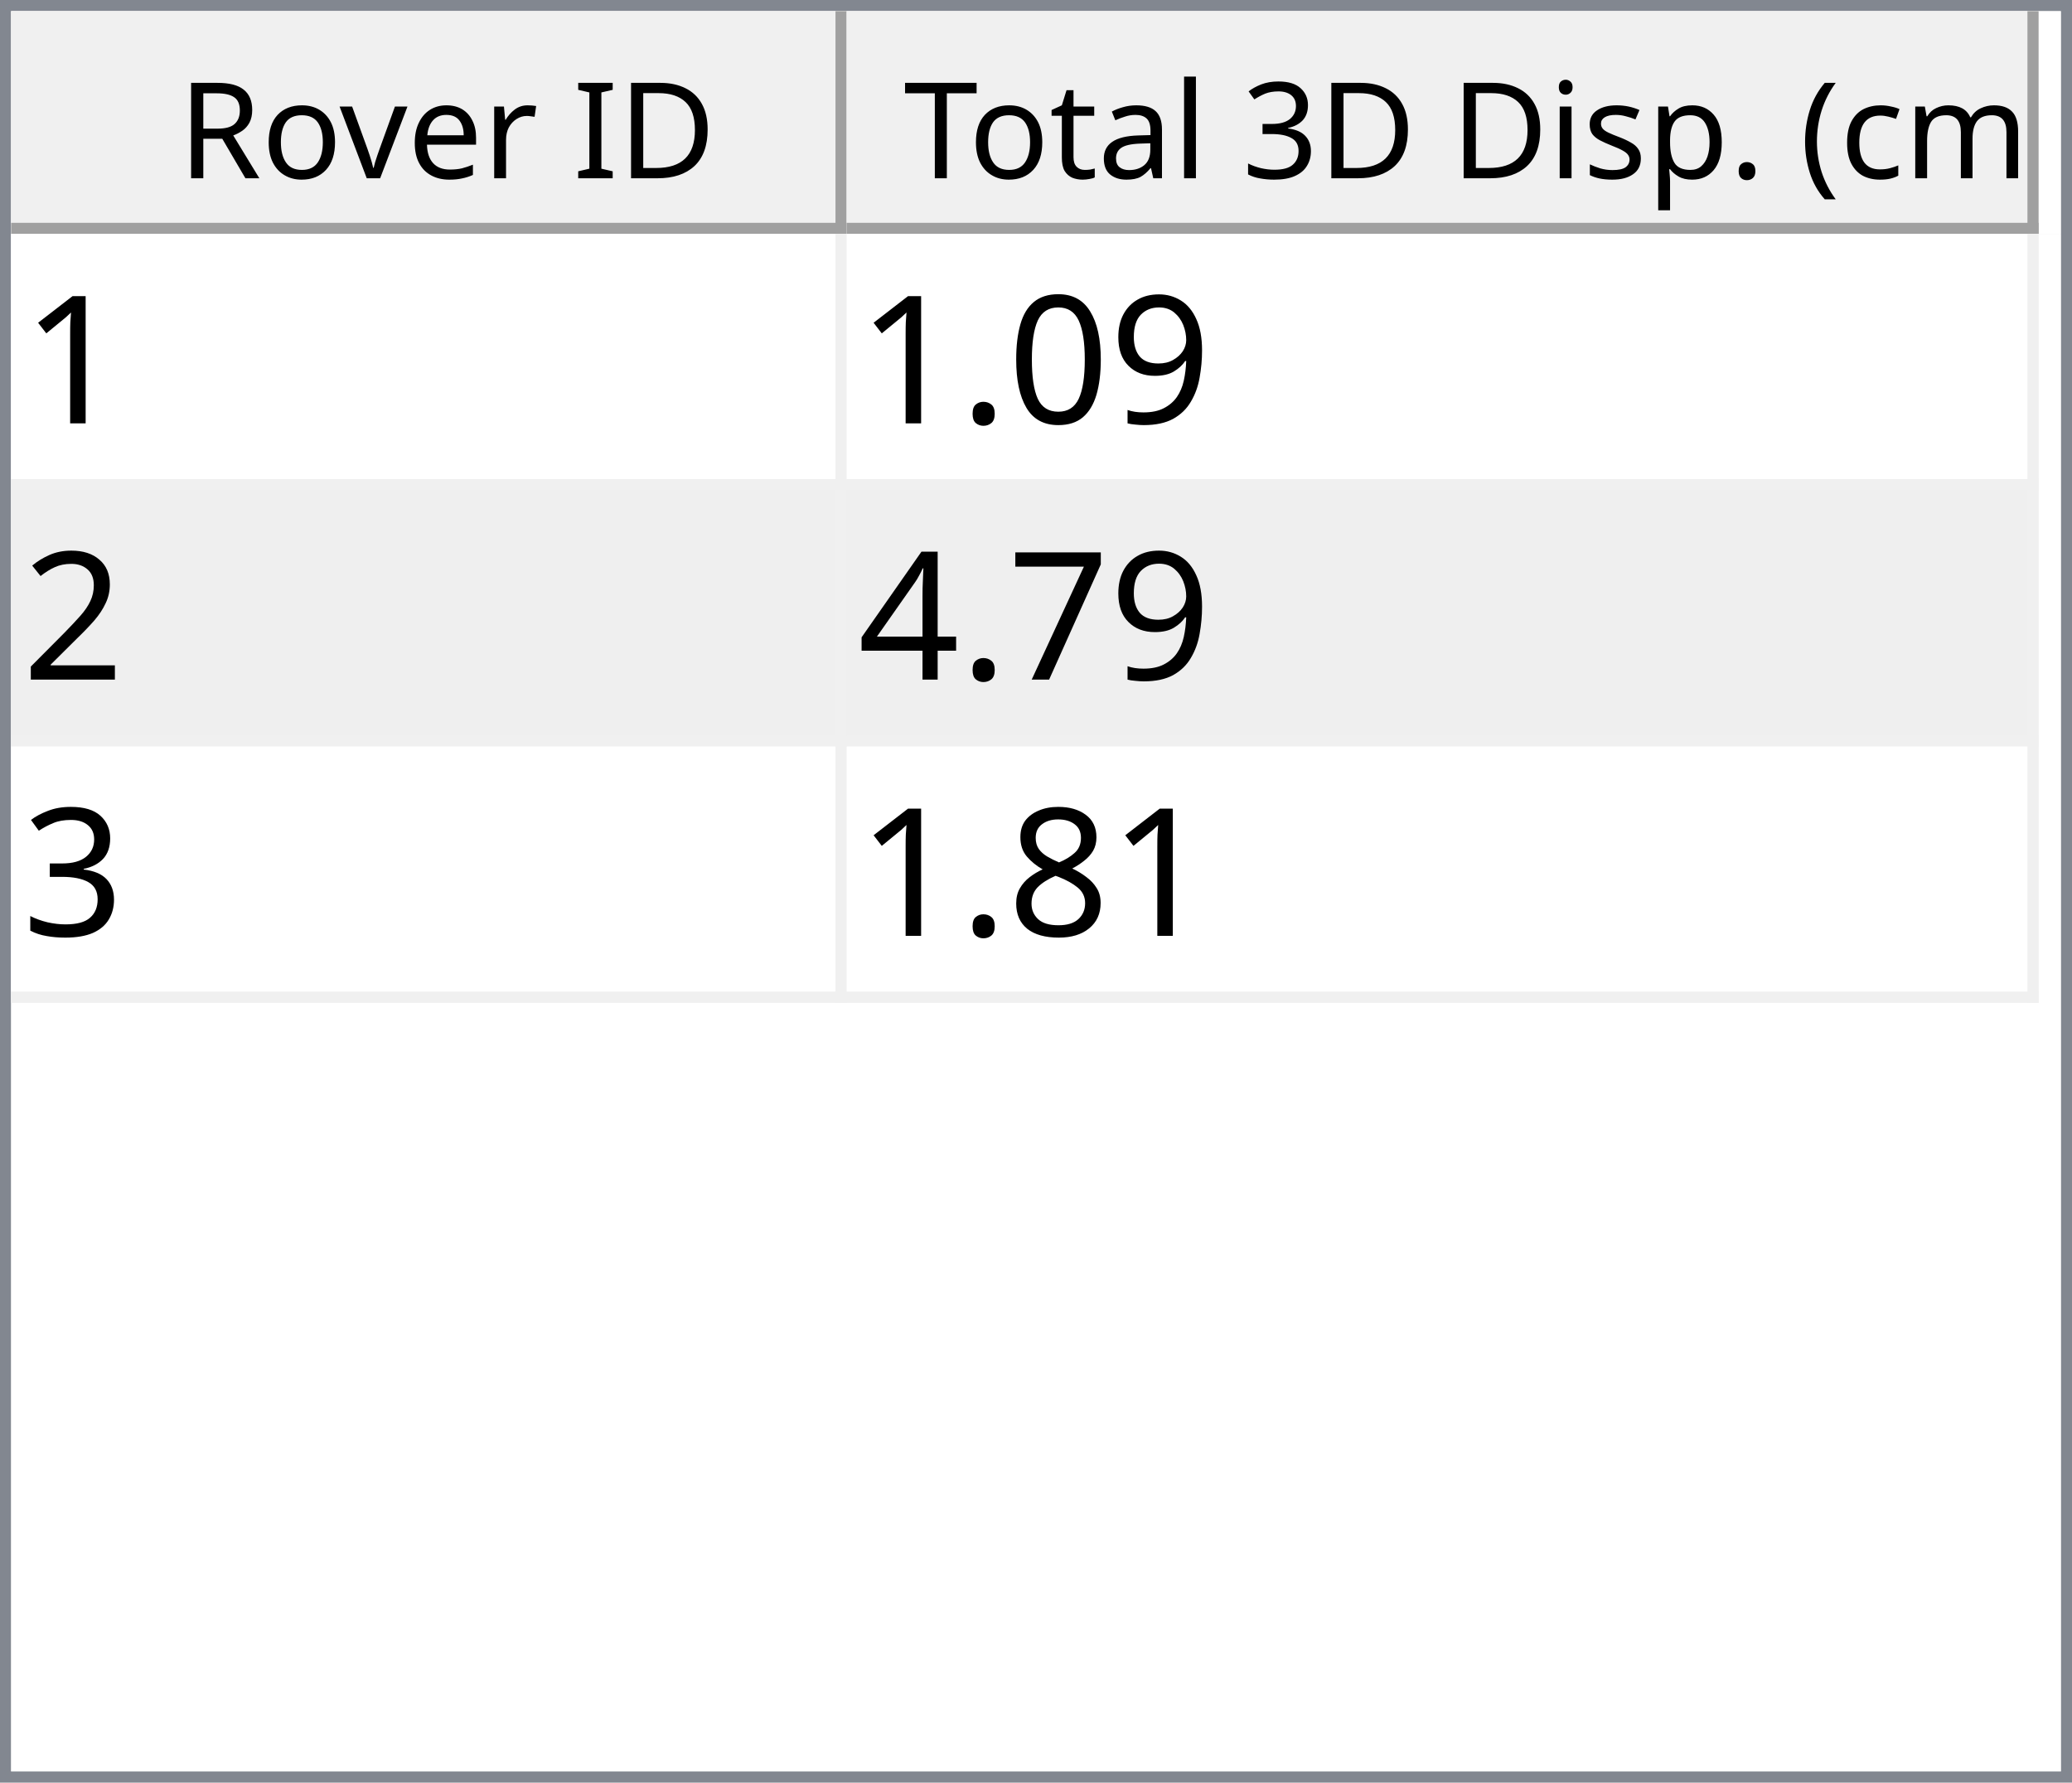
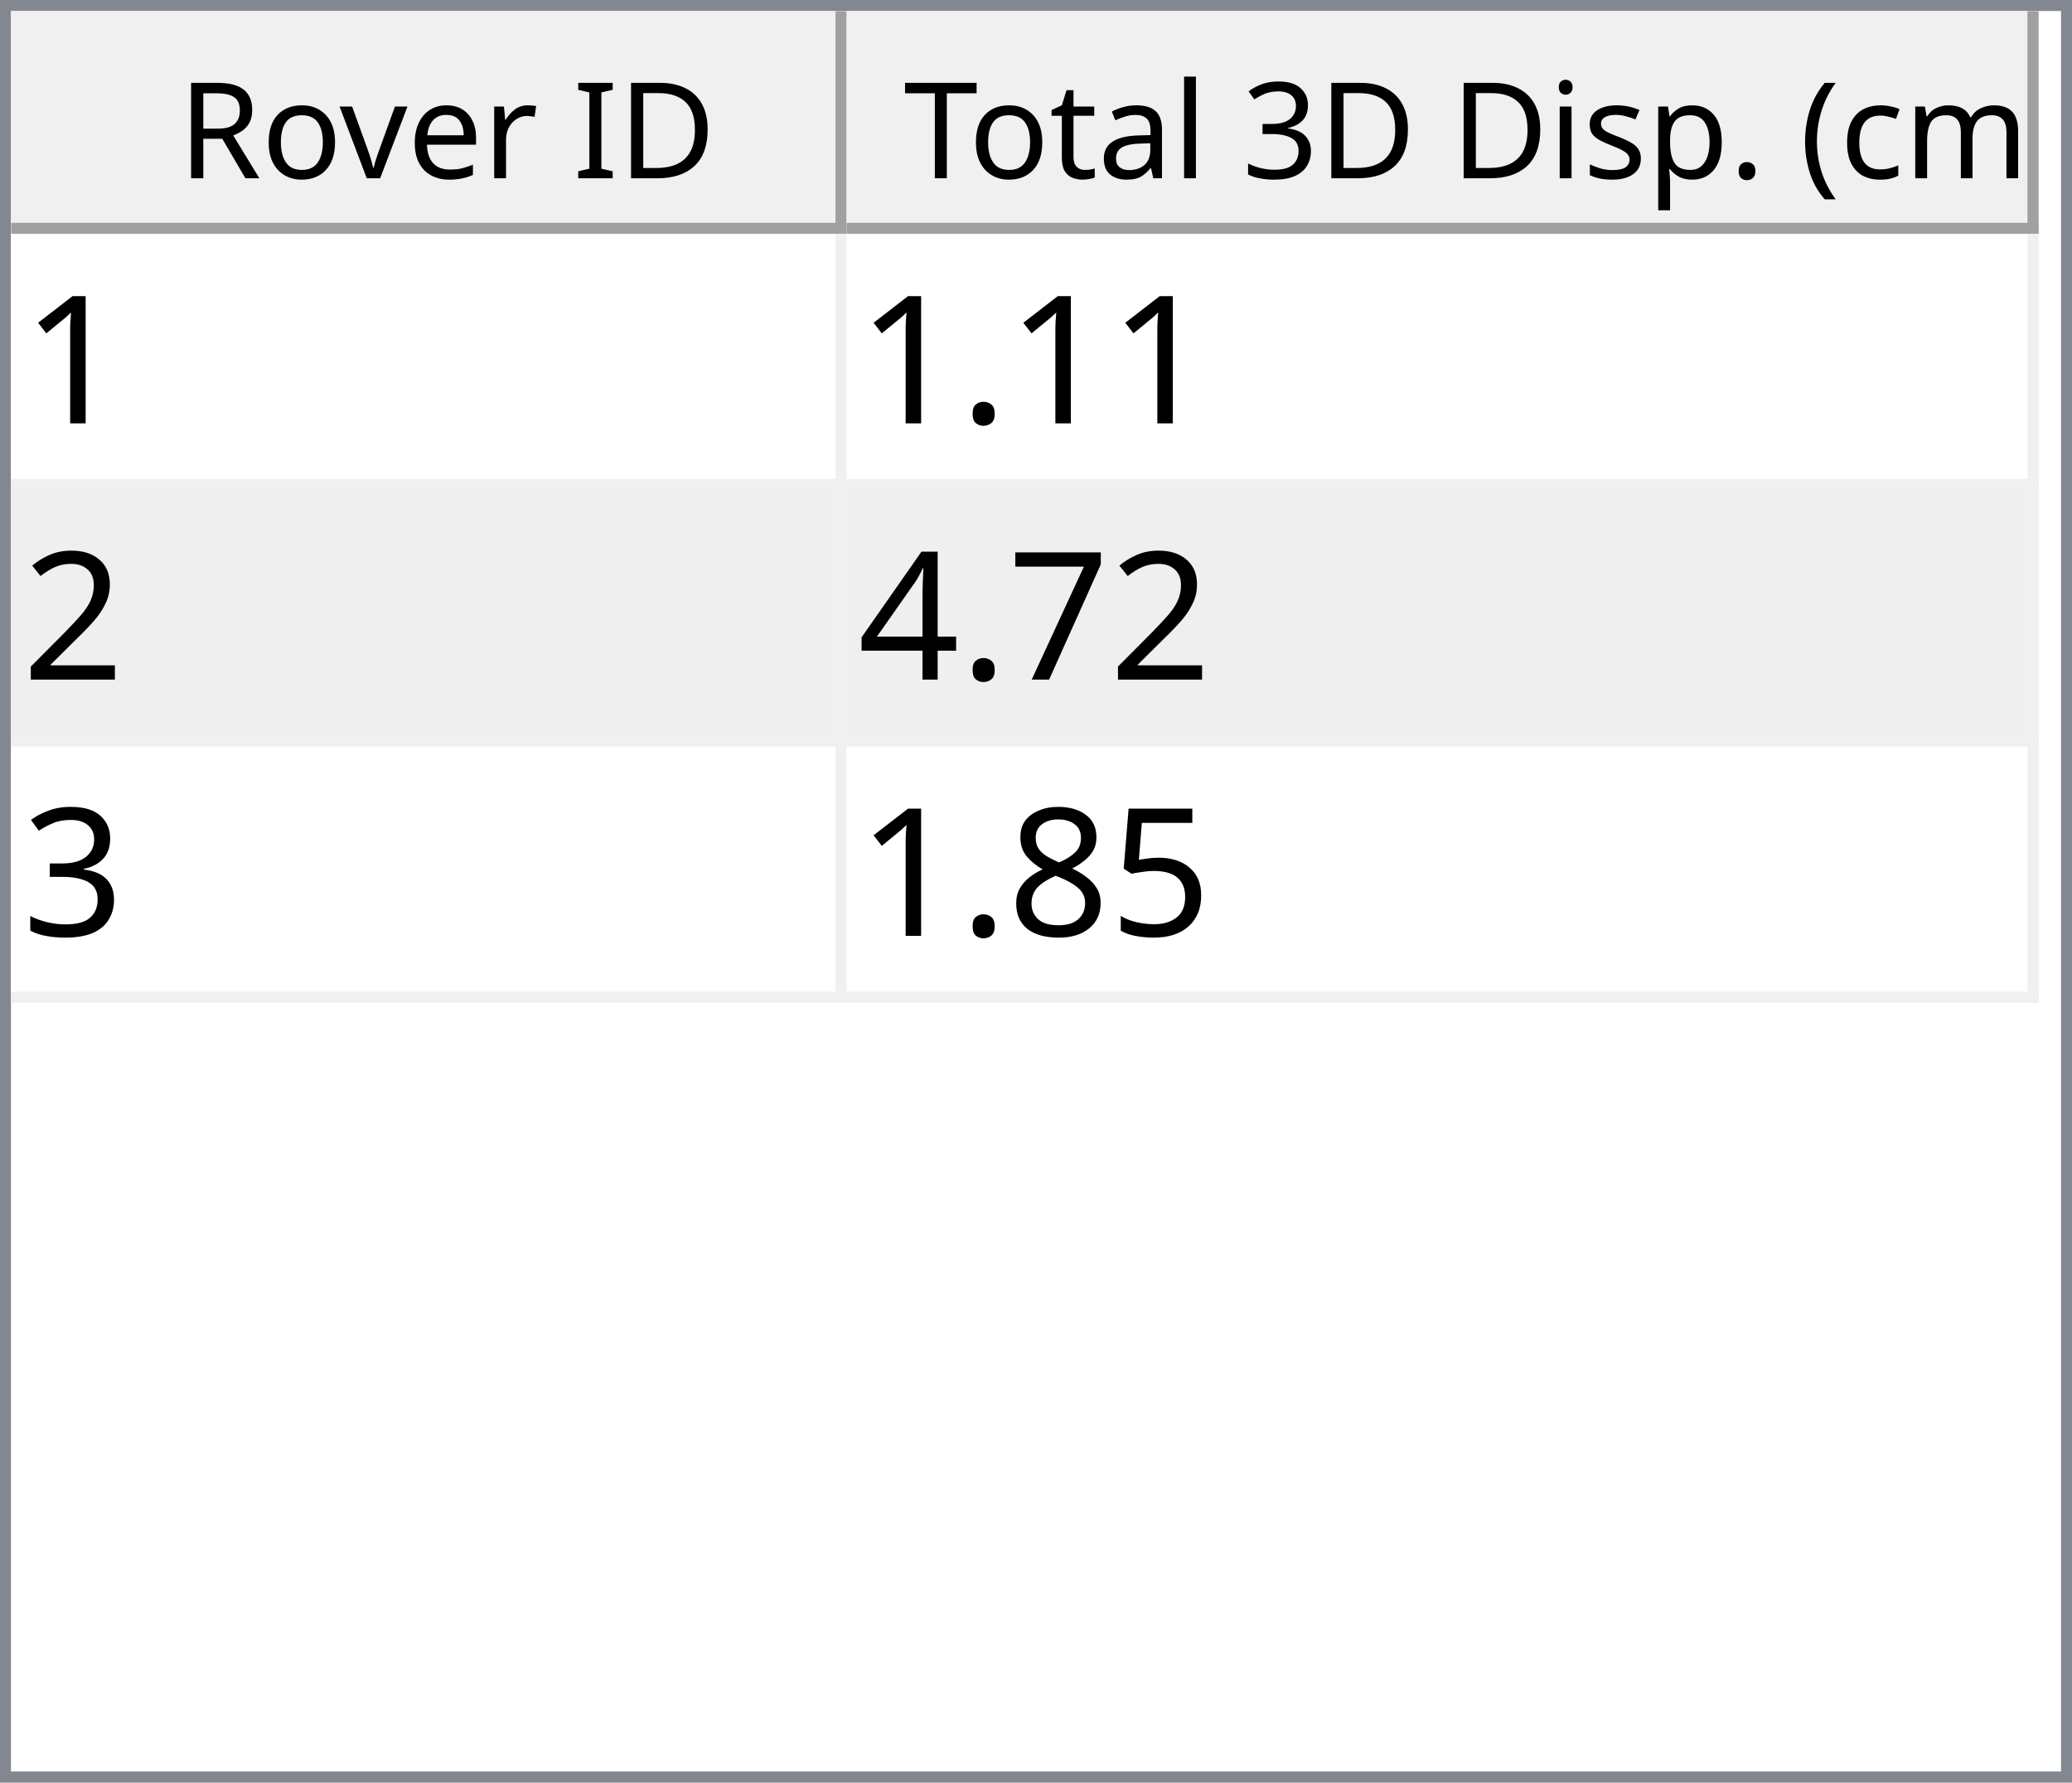
<svg xmlns="http://www.w3.org/2000/svg" style="fill-opacity:1; color-rendering:auto; color-interpolation:auto; text-rendering:auto; stroke:black; stroke-linecap:square; stroke-miterlimit:10; shape-rendering:auto; stroke-opacity:1; fill:black; stroke-dasharray:none; font-weight:normal; stroke-width:1; font-family:'Dialog'; font-style:normal; stroke-linejoin:miter; font-size:12px; stroke-dashoffset:0; image-rendering:auto;" width="186" height="160">
  <defs id="genericDefs" />
  <g>
    <defs id="defs1">
      <clipPath clipPathUnits="userSpaceOnUse" id="clipPath1">
        <path d="M0 0 L186 0 L186 160 L0 160 L0 0 Z" />
      </clipPath>
      <clipPath clipPathUnits="userSpaceOnUse" id="clipPath2">
        <path d="M0 0 L0 160 L186 160 L186 0 Z" />
      </clipPath>
      <clipPath clipPathUnits="userSpaceOnUse" id="clipPath3">
        <path d="M0 0 L0 20 L184 20 L184 0 Z" />
      </clipPath>
      <clipPath clipPathUnits="userSpaceOnUse" id="clipPath4">
        <path d="M0 0 L0 20 L75 20 L75 0 Z" />
      </clipPath>
      <clipPath clipPathUnits="userSpaceOnUse" id="clipPath5">
        <path d="M1 1 L1 19 L74 19 L74 1 Z" />
      </clipPath>
      <clipPath clipPathUnits="userSpaceOnUse" id="clipPath6">
        <path d="M0 0 L0 18 L73 18 L73 0 Z" />
      </clipPath>
      <clipPath clipPathUnits="userSpaceOnUse" id="clipPath7">
        <path d="M-0.5 -0.5 L-0.5 19.5 L74.5 19.5 L74.5 -0.5 Z" />
      </clipPath>
      <clipPath clipPathUnits="userSpaceOnUse" id="clipPath8">
        <path d="M0 0 L0 20 L107 20 L107 0 Z" />
      </clipPath>
      <clipPath clipPathUnits="userSpaceOnUse" id="clipPath9">
        <path d="M1 1 L1 19 L106 19 L106 1 Z" />
      </clipPath>
      <clipPath clipPathUnits="userSpaceOnUse" id="clipPath10">
        <path d="M0 0 L0 18 L105 18 L105 0 Z" />
      </clipPath>
      <clipPath clipPathUnits="userSpaceOnUse" id="clipPath11">
        <path d="M-0.5 -0.5 L-0.5 19.5 L106.5 19.5 L106.5 -0.5 Z" />
      </clipPath>
      <clipPath clipPathUnits="userSpaceOnUse" id="clipPath12">
        <path d="M0 0 L0 138 L184 138 L184 0 Z" />
      </clipPath>
      <clipPath clipPathUnits="userSpaceOnUse" id="clipPath13">
        <path d="M0 0 L0 69 L182 69 L182 0 Z" />
      </clipPath>
      <clipPath clipPathUnits="userSpaceOnUse" id="clipPath14">
        <path d="M-0.5 -0.5 L-0.5 68.5 L181.5 68.5 L181.5 -0.5 Z" />
      </clipPath>
      <clipPath clipPathUnits="userSpaceOnUse" id="clipPath15">
        <path d="M0 0 L0 22 L74 22 L74 0 Z" />
      </clipPath>
      <clipPath clipPathUnits="userSpaceOnUse" id="clipPath16">
        <path d="M0 0 L0 22 L106 22 L106 0 Z" />
      </clipPath>
      <font horiz-adv-x="64.551" id="font1">
        <font-face ascent="107.91" descent="25.098" units-per-em="100" style="font-style:normal; font-family:Segoe UI; font-weight:normal;" />
        <missing-glyph horiz-adv-x="64.551" d="M8.109 0 L8.109 68.266 L56.453 68.266 L56.453 0 L8.109 0 ZM15.328 7.234 L49.219 7.234 L49.219 61.031 L15.328 61.031 L15.328 7.234 Z" />
        <glyph unicode="D" horiz-adv-x="70.117" d="M9.188 0 L9.188 70.016 L28.516 70.016 Q65.531 70.016 65.531 35.891 Q65.531 19.672 55.25 9.836 Q44.969 0 27.734 0 L9.188 0 ZM17.391 62.594 L17.391 7.422 L27.828 7.422 Q41.609 7.422 49.273 14.797 Q56.938 22.172 56.938 35.688 Q56.938 62.594 28.328 62.594 L17.391 62.594 Z" />
        <glyph unicode="I" horiz-adv-x="26.611" d="M17.391 0 L9.188 0 L9.188 70.016 L17.391 70.016 L17.391 0 Z" />
        <glyph unicode=" " horiz-adv-x="27.393" d="" />
        <glyph unicode="r" horiz-adv-x="34.766" d="M34.188 41.891 Q32.078 43.5 28.125 43.5 Q23 43.5 19.555 38.672 Q16.109 33.844 16.109 25.484 L16.109 0 L8.109 0 L8.109 50 L16.109 50 L16.109 39.703 L16.312 39.703 Q18.016 44.969 21.531 47.922 Q25.047 50.875 29.391 50.875 Q32.516 50.875 34.188 50.203 L34.188 41.891 Z" />
        <glyph unicode="e" horiz-adv-x="52.295" d="M48.297 23 L12.984 23 Q13.188 14.656 17.484 10.109 Q21.781 5.562 29.297 5.562 Q37.75 5.562 44.828 11.141 L44.828 3.609 Q38.234 -1.172 27.391 -1.172 Q16.797 -1.172 10.742 5.641 Q4.688 12.453 4.688 24.812 Q4.688 36.469 11.305 43.82 Q17.922 51.172 27.734 51.172 Q37.547 51.172 42.922 44.828 Q48.297 38.484 48.297 27.203 L48.297 23 ZM40.094 29.781 Q40.047 36.719 36.75 40.578 Q33.453 44.438 27.594 44.438 Q21.922 44.438 17.969 40.383 Q14.016 36.328 13.094 29.781 L40.094 29.781 Z" />
        <glyph unicode="v" horiz-adv-x="47.9" d="M47.406 50 L27.484 0 L19.625 0 L0.688 50 L9.469 50 L22.172 13.672 Q23.578 9.672 23.922 6.688 L24.125 6.688 Q24.609 10.453 25.688 13.484 L38.969 50 L47.406 50 Z" />
        <glyph unicode="o" horiz-adv-x="58.594" d="M29 -1.172 Q17.922 -1.172 11.305 5.836 Q4.688 12.844 4.688 24.422 Q4.688 37.016 11.57 44.094 Q18.453 51.172 30.172 51.172 Q41.359 51.172 47.633 44.289 Q53.906 37.406 53.906 25.203 Q53.906 13.234 47.141 6.031 Q40.375 -1.172 29 -1.172 ZM29.594 44.438 Q21.875 44.438 17.383 39.188 Q12.891 33.938 12.891 24.703 Q12.891 15.828 17.43 10.695 Q21.969 5.562 29.594 5.562 Q37.359 5.562 41.531 10.594 Q45.703 15.625 45.703 24.906 Q45.703 34.281 41.531 39.359 Q37.359 44.438 29.594 44.438 Z" />
        <glyph unicode="R" horiz-adv-x="59.814" d="M59.375 0 L49.609 0 L37.891 19.625 Q36.281 22.359 34.766 24.289 Q33.25 26.219 31.664 27.438 Q30.078 28.656 28.25 29.219 Q26.422 29.781 24.125 29.781 L17.391 29.781 L17.391 0 L9.188 0 L9.188 70.016 L30.078 70.016 Q34.672 70.016 38.555 68.867 Q42.438 67.719 45.289 65.375 Q48.141 63.031 49.758 59.547 Q51.375 56.062 51.375 51.375 Q51.375 47.703 50.273 44.656 Q49.172 41.609 47.148 39.211 Q45.125 36.812 42.266 35.133 Q39.406 33.453 35.844 32.516 L35.844 32.328 Q37.594 31.547 38.891 30.547 Q40.188 29.547 41.359 28.18 Q42.531 26.812 43.68 25.078 Q44.828 23.344 46.234 21.047 L59.375 0 ZM17.391 62.594 L17.391 37.203 L28.516 37.203 Q31.594 37.203 34.203 38.133 Q36.812 39.062 38.719 40.797 Q40.625 42.531 41.703 45.047 Q42.781 47.562 42.781 50.688 Q42.781 56.297 39.141 59.445 Q35.5 62.594 28.609 62.594 L17.391 62.594 Z" />
        <glyph unicode=")" horiz-adv-x="30.176" d="M8.297 -15.922 L1.172 -15.922 Q16.406 2.344 16.406 26.812 Q16.406 51.469 1.078 70.016 L8.297 70.016 Q23.531 52.156 23.531 26.703 Q23.531 1.375 8.297 -15.922 Z" />
        <glyph unicode="m" horiz-adv-x="86.133" d="M79.109 0 L71.094 0 L71.094 28.719 Q71.094 37.016 68.531 40.727 Q65.969 44.438 59.906 44.438 Q54.781 44.438 51.195 39.75 Q47.609 35.062 47.609 28.516 L47.609 0 L39.594 0 L39.594 29.688 Q39.594 44.438 28.219 44.438 Q22.953 44.438 19.531 40.016 Q16.109 35.594 16.109 28.516 L16.109 0 L8.109 0 L8.109 50 L16.109 50 L16.109 42.094 L16.312 42.094 Q21.625 51.172 31.844 51.172 Q36.969 51.172 40.773 48.312 Q44.578 45.453 46 40.828 Q51.562 51.172 62.594 51.172 Q79.109 51.172 79.109 30.812 L79.109 0 Z" />
        <glyph unicode="c" horiz-adv-x="46.191" d="M42.188 2.297 Q36.422 -1.172 28.516 -1.172 Q17.828 -1.172 11.258 5.789 Q4.688 12.75 4.688 23.828 Q4.688 36.188 11.766 43.68 Q18.844 51.172 30.672 51.172 Q37.25 51.172 42.281 48.734 L42.281 40.531 Q36.719 44.438 30.375 44.438 Q22.703 44.438 17.797 38.945 Q12.891 33.453 12.891 24.516 Q12.891 15.719 17.508 10.641 Q22.125 5.562 29.891 5.562 Q36.422 5.562 42.188 9.906 L42.188 2.297 Z" />
        <glyph unicode="(" horiz-adv-x="30.176" d="M29.109 -15.922 L21.969 -15.922 Q6.844 1.375 6.844 26.703 Q6.844 52.156 21.969 70.016 L29.203 70.016 Q13.875 51.469 13.875 26.812 Q13.875 2.344 29.109 -15.922 Z" />
        <glyph unicode="." horiz-adv-x="21.68" d="M10.891 -1.078 Q8.641 -1.078 7.055 0.539 Q5.469 2.156 5.469 4.391 Q5.469 6.641 7.055 8.273 Q8.641 9.906 10.891 9.906 Q13.188 9.906 14.797 8.273 Q16.406 6.641 16.406 4.391 Q16.406 2.156 14.797 0.539 Q13.188 -1.078 10.891 -1.078 Z" />
        <glyph unicode="p" horiz-adv-x="58.789" d="M16.312 7.234 L16.109 7.234 L16.109 -23 L8.109 -23 L8.109 50 L16.109 50 L16.109 41.219 L16.312 41.219 Q22.219 51.172 33.594 51.172 Q43.266 51.172 48.688 44.461 Q54.109 37.75 54.109 26.469 Q54.109 13.922 48 6.375 Q41.891 -1.172 31.297 -1.172 Q21.578 -1.172 16.312 7.234 ZM16.109 27.391 L16.109 20.406 Q16.109 14.203 20.141 9.883 Q24.172 5.562 30.375 5.562 Q37.641 5.562 41.773 11.133 Q45.906 16.703 45.906 26.609 Q45.906 34.969 42.047 39.703 Q38.188 44.438 31.594 44.438 Q24.609 44.438 20.359 39.578 Q16.109 34.719 16.109 27.391 Z" />
        <glyph unicode="s" horiz-adv-x="42.432" d="M5.078 1.812 L5.078 10.406 Q11.625 5.562 19.484 5.562 Q30.031 5.562 30.031 12.594 Q30.031 14.594 29.125 15.992 Q28.219 17.391 26.68 18.461 Q25.141 19.531 23.07 20.383 Q21 21.234 18.609 22.172 Q15.281 23.484 12.766 24.828 Q10.25 26.172 8.57 27.859 Q6.891 29.547 6.031 31.695 Q5.172 33.844 5.172 36.719 Q5.172 40.234 6.789 42.945 Q8.406 45.656 11.086 47.484 Q13.766 49.312 17.211 50.242 Q20.656 51.172 24.312 51.172 Q30.812 51.172 35.938 48.922 L35.938 40.828 Q30.422 44.438 23.25 44.438 Q21 44.438 19.195 43.922 Q17.391 43.406 16.094 42.477 Q14.797 41.547 14.086 40.258 Q13.375 38.969 13.375 37.406 Q13.375 35.453 14.086 34.133 Q14.797 32.812 16.164 31.789 Q17.531 30.766 19.484 29.938 Q21.438 29.109 23.922 28.125 Q27.25 26.859 29.883 25.516 Q32.516 24.172 34.375 22.484 Q36.234 20.797 37.234 18.602 Q38.234 16.406 38.234 13.375 Q38.234 9.672 36.602 6.938 Q34.969 4.203 32.234 2.398 Q29.5 0.594 25.93 -0.289 Q22.359 -1.172 18.453 -1.172 Q10.75 -1.172 5.078 1.812 Z" />
        <glyph unicode="i" horiz-adv-x="24.219" d="M12.203 62.703 Q10.062 62.703 8.547 64.164 Q7.031 65.625 7.031 67.875 Q7.031 70.125 8.547 71.609 Q10.062 73.094 12.203 73.094 Q14.406 73.094 15.945 71.609 Q17.484 70.125 17.484 67.875 Q17.484 65.719 15.945 64.211 Q14.406 62.703 12.203 62.703 ZM16.109 0 L8.109 0 L8.109 50 L16.109 50 L16.109 0 Z" />
        <glyph unicode="3" horiz-adv-x="53.906" d="M46.531 19.828 Q46.531 15.094 44.75 11.211 Q42.969 7.328 39.719 4.57 Q36.469 1.812 31.93 0.297 Q27.391 -1.219 21.922 -1.219 Q11.922 -1.219 6 2.594 L6 11.188 Q13.094 5.609 22.219 5.609 Q25.875 5.609 28.828 6.539 Q31.781 7.469 33.906 9.227 Q36.031 10.984 37.18 13.477 Q38.328 15.969 38.328 19.094 Q38.328 32.812 18.797 32.812 L12.984 32.812 L12.984 39.594 L18.5 39.594 Q35.797 39.594 35.797 52.484 Q35.797 64.406 22.609 64.406 Q15.188 64.406 8.688 59.422 L8.688 67.188 Q15.375 71.188 24.609 71.188 Q29 71.188 32.57 69.969 Q36.141 68.75 38.68 66.555 Q41.219 64.359 42.609 61.281 Q44 58.203 44 54.5 Q44 40.672 30.031 36.719 L30.031 36.531 Q33.594 36.141 36.625 34.797 Q39.656 33.453 41.852 31.305 Q44.047 29.156 45.289 26.25 Q46.531 23.344 46.531 19.828 Z" />
        <glyph unicode="l" horiz-adv-x="24.219" d="M16.109 0 L8.109 0 L8.109 74.031 L16.109 74.031 L16.109 0 Z" />
        <glyph unicode="a" horiz-adv-x="50.879" d="M43.891 0 L35.891 0 L35.891 7.812 L35.688 7.812 Q30.469 -1.172 20.312 -1.172 Q12.844 -1.172 8.617 2.781 Q4.391 6.734 4.391 13.281 Q4.391 27.297 20.906 29.594 L35.891 31.688 Q35.891 44.438 25.594 44.438 Q16.547 44.438 9.281 38.281 L9.281 46.484 Q16.656 51.172 26.266 51.172 Q43.891 51.172 43.891 32.516 L43.891 0 ZM35.891 25.297 L23.828 23.641 Q18.266 22.859 15.43 20.875 Q12.594 18.891 12.594 13.875 Q12.594 10.203 15.211 7.883 Q17.828 5.562 22.172 5.562 Q28.125 5.562 32.008 9.742 Q35.891 13.922 35.891 20.312 L35.891 25.297 Z" />
        <glyph unicode="t" horiz-adv-x="33.887" d="M31.297 0.484 Q28.469 -1.078 23.828 -1.078 Q10.688 -1.078 10.688 13.578 L10.688 43.172 L2.094 43.172 L2.094 50 L10.688 50 L10.688 62.203 L18.703 64.797 L18.703 50 L31.297 50 L31.297 43.172 L18.703 43.172 L18.703 14.984 Q18.703 9.969 20.414 7.82 Q22.125 5.672 26.078 5.672 Q29.109 5.672 31.297 7.328 L31.297 0.484 Z" />
        <glyph unicode="T" horiz-adv-x="52.393" d="M50.594 62.594 L30.375 62.594 L30.375 0 L22.172 0 L22.172 62.594 L2 62.594 L2 70.016 L50.594 70.016 L50.594 62.594 Z" />
      </font>
      <font horiz-adv-x="75.0" id="font2">
        <font-face ascent="100.537" descent="21.973" units-per-em="100" style="font-style:normal; font-family:sans-serif; font-weight:normal;" />
        <missing-glyph horiz-adv-x="75.0" d="M12.5 0 L12.5 62.5 L62.5 62.5 L62.5 0 L12.5 0 ZM14.062 1.562 L60.938 1.562 L60.938 60.938 L14.062 60.938 L14.062 1.562 Z" />
        <glyph unicode="1" horiz-adv-x="55.615" d="M37.25 0 L28.469 0 L28.469 56 Q25.297 52.984 20.141 49.953 Q14.984 46.922 10.891 45.406 L10.891 53.906 Q18.266 57.375 23.781 62.305 Q29.297 67.234 31.594 71.875 L37.25 71.875 L37.25 0 Z" />
-         <glyph unicode="9" horiz-adv-x="55.615" d="M5.469 16.547 L13.922 17.328 Q14.984 11.375 18.016 8.688 Q21.047 6 25.781 6 Q29.828 6 32.883 7.859 Q35.938 9.719 37.891 12.82 Q39.844 15.922 41.164 21.195 Q42.484 26.469 42.484 31.938 Q42.484 32.516 42.438 33.688 Q39.797 29.5 35.234 26.883 Q30.672 24.266 25.344 24.266 Q16.453 24.266 10.305 30.711 Q4.156 37.156 4.156 47.703 Q4.156 58.594 10.578 65.234 Q17 71.875 26.656 71.875 Q33.641 71.875 39.43 68.117 Q45.219 64.359 48.219 57.398 Q51.219 50.438 51.219 37.25 Q51.219 23.531 48.242 15.406 Q45.266 7.281 39.383 3.031 Q33.5 -1.219 25.594 -1.219 Q17.188 -1.219 11.867 3.445 Q6.547 8.109 5.469 16.547 ZM41.453 48.141 Q41.453 55.719 37.43 60.156 Q33.406 64.594 27.734 64.594 Q21.875 64.594 17.531 59.812 Q13.188 55.031 13.188 47.406 Q13.188 40.578 17.312 36.305 Q21.438 32.031 27.484 32.031 Q33.594 32.031 37.523 36.305 Q41.453 40.578 41.453 48.141 Z" />
-         <glyph unicode="0" horiz-adv-x="55.615" d="M4.156 35.297 Q4.156 48 6.766 55.742 Q9.375 63.484 14.523 67.68 Q19.672 71.875 27.484 71.875 Q33.25 71.875 37.594 69.555 Q41.938 67.234 44.773 62.867 Q47.609 58.5 49.219 52.227 Q50.828 45.953 50.828 35.297 Q50.828 22.703 48.242 14.969 Q45.656 7.234 40.508 3.008 Q35.359 -1.219 27.484 -1.219 Q17.141 -1.219 11.234 6.203 Q4.156 15.141 4.156 35.297 ZM13.188 35.297 Q13.188 17.672 17.312 11.836 Q21.438 6 27.484 6 Q33.547 6 37.672 11.859 Q41.797 17.719 41.797 35.297 Q41.797 52.984 37.672 58.789 Q33.547 64.594 27.391 64.594 Q21.344 64.594 17.719 59.469 Q13.188 52.938 13.188 35.297 Z" />
        <glyph unicode="." horiz-adv-x="27.783" d="M9.078 0 L9.078 10.016 L19.094 10.016 L19.094 0 L9.078 0 Z" />
        <glyph unicode="2" horiz-adv-x="55.615" d="M50.344 8.453 L50.344 0 L3.031 0 Q2.938 3.172 4.047 6.109 Q5.859 10.938 9.836 15.625 Q13.812 20.312 21.344 26.469 Q33.016 36.031 37.117 41.625 Q41.219 47.219 41.219 52.203 Q41.219 57.422 37.477 61.008 Q33.734 64.594 27.734 64.594 Q21.391 64.594 17.578 60.789 Q13.766 56.984 13.719 50.25 L4.688 51.172 Q5.609 61.281 11.664 66.578 Q17.719 71.875 27.938 71.875 Q38.234 71.875 44.242 66.164 Q50.25 60.453 50.25 52 Q50.25 47.703 48.492 43.555 Q46.734 39.406 42.656 34.812 Q38.578 30.219 29.109 22.219 Q21.188 15.578 18.945 13.211 Q16.703 10.844 15.234 8.453 L50.344 8.453 Z" />
        <glyph unicode="7" horiz-adv-x="55.615" d="M4.734 62.203 L4.734 70.656 L51.078 70.656 L51.078 63.812 Q44.234 56.547 37.523 44.484 Q30.812 32.422 27.156 19.672 Q24.516 10.688 23.781 0 L14.75 0 Q14.891 8.453 18.062 20.414 Q21.234 32.375 27.172 43.484 Q33.109 54.594 39.797 62.203 L4.734 62.203 Z" />
        <glyph unicode="4" horiz-adv-x="55.615" d="M32.328 0 L32.328 17.141 L1.266 17.141 L1.266 25.203 L33.938 71.578 L41.109 71.578 L41.109 25.203 L50.781 25.203 L50.781 17.141 L41.109 17.141 L41.109 0 L32.328 0 ZM32.328 25.203 L32.328 57.469 L9.906 25.203 L32.328 25.203 Z" />
        <glyph unicode="3" horiz-adv-x="55.615" d="M4.203 18.891 L12.984 20.062 Q14.5 12.594 18.141 9.297 Q21.781 6 27 6 Q33.203 6 37.477 10.297 Q41.75 14.594 41.75 20.953 Q41.75 27 37.797 30.93 Q33.844 34.859 27.734 34.859 Q25.25 34.859 21.531 33.891 L22.516 41.609 Q23.391 41.5 23.922 41.5 Q29.547 41.5 34.039 44.43 Q38.531 47.359 38.531 53.469 Q38.531 58.297 35.258 61.477 Q31.984 64.656 26.812 64.656 Q21.688 64.656 18.266 61.43 Q14.844 58.203 13.875 51.766 L5.078 53.328 Q6.688 62.156 12.398 67.016 Q18.109 71.875 26.609 71.875 Q32.469 71.875 37.398 69.359 Q42.328 66.844 44.945 62.5 Q47.562 58.156 47.562 53.266 Q47.562 48.641 45.07 44.828 Q42.578 41.016 37.703 38.766 Q44.047 37.312 47.562 32.695 Q51.078 28.078 51.078 21.141 Q51.078 11.766 44.242 5.25 Q37.406 -1.266 26.953 -1.266 Q17.531 -1.266 11.305 4.352 Q5.078 9.969 4.203 18.891 Z" />
+         <glyph unicode="5" horiz-adv-x="55.615" d="M4.156 18.75 L13.375 19.531 Q14.406 12.797 18.141 9.398 Q21.875 6 27.156 6 Q33.5 6 37.891 10.789 Q42.281 15.578 42.281 23.484 Q42.281 31 38.062 35.352 Q33.844 39.703 27 39.703 Q22.75 39.703 19.336 37.773 Q15.922 35.844 13.969 32.766 L5.719 33.844 L12.641 70.609 L48.25 70.609 L48.25 62.203 L19.672 62.203 L15.828 42.969 Q22.266 47.469 29.344 47.469 Q38.719 47.469 45.164 40.969 Q51.609 34.469 51.609 24.266 Q51.609 14.547 45.953 7.469 Q39.062 -1.219 27.156 -1.219 Q17.391 -1.219 11.211 4.25 Q5.031 9.719 4.156 18.75 Z" />
        <glyph unicode="8" horiz-adv-x="55.615" d="M17.672 38.812 Q12.203 40.828 9.57 44.539 Q6.938 48.25 6.938 53.422 Q6.938 61.234 12.555 66.555 Q18.172 71.875 27.484 71.875 Q36.859 71.875 42.578 66.43 Q48.297 60.984 48.297 53.172 Q48.297 48.188 45.68 44.508 Q43.062 40.828 37.75 38.812 Q44.344 36.672 47.781 31.883 Q51.219 27.094 51.219 20.453 Q51.219 11.281 44.727 5.031 Q38.234 -1.219 27.641 -1.219 Q17.047 -1.219 10.547 5.055 Q4.047 11.328 4.047 20.703 Q4.047 27.688 7.594 32.398 Q11.141 37.109 17.672 38.812 ZM15.922 53.719 Q15.922 48.641 19.195 45.414 Q22.469 42.188 27.688 42.188 Q32.766 42.188 36.016 45.383 Q39.266 48.578 39.266 53.219 Q39.266 58.062 35.914 61.359 Q32.562 64.656 27.594 64.656 Q22.562 64.656 19.242 61.43 Q15.922 58.203 15.922 53.719 ZM13.094 20.656 Q13.094 16.891 14.875 13.375 Q16.656 9.859 20.172 7.93 Q23.688 6 27.734 6 Q34.031 6 38.133 10.055 Q42.234 14.109 42.234 20.359 Q42.234 26.703 38.016 30.859 Q33.797 35.016 27.438 35.016 Q21.234 35.016 17.164 30.914 Q13.094 26.812 13.094 20.656 Z" />
      </font>
    </defs>
    <g style="fill:white; stroke:white;">
      <rect x="0" y="0" width="186" style="clip-path:url(#clipPath1); stroke:none;" height="160" />
    </g>
    <g style="fill:white; text-rendering:optimizeSpeed; color-rendering:optimizeSpeed; image-rendering:optimizeSpeed; shape-rendering:crispEdges; stroke:white; color-interpolation:sRGB;">
      <rect x="0" width="186" height="160" y="0" style="stroke:none;" />
      <path style="stroke:none;" d="M0 160 L186 160 L186 0 L0 0 Z" />
    </g>
    <g style="fill:rgb(240,240,240); font-family:'Segoe UI'; stroke:rgb(240,240,240);">
      <rect x="0" y="0" width="186" style="clip-path:url(#clipPath2); stroke:none;" height="160" />
    </g>
    <g style="fill:rgb(130,135,144); font-family:'Segoe UI'; stroke:rgb(130,135,144);">
      <path d="M0 0 L186 0 L186 160 L0 160 L0 0 ZM1 1 L185 1 L185 159 L1 159 L1 1 Z" style="fill-rule:evenodd; clip-path:url(#clipPath2); stroke:none;" />
    </g>
    <g style="fill:white; font-family:'Segoe UI'; stroke:white;" transform="translate(1,1)">
      <rect x="0" y="0" width="184" style="clip-path:url(#clipPath3); stroke:none;" height="20" />
    </g>
    <g style="fill:rgb(240,240,240); font-family:'Segoe UI'; stroke:rgb(240,240,240);" transform="translate(1,1)">
      <rect x="0" y="0" width="75" style="clip-path:url(#clipPath4); stroke:none;" height="20" />
    </g>
    <g style="font-family:'Segoe UI';" transform="translate(2,2)">
      <text x="14" xml:space="preserve" y="14" style="clip-path:url(#clipPath6); stroke:none;">Rover ID</text>
    </g>
    <g style="fill:rgb(160,160,160); font-family:'Segoe UI'; stroke:rgb(160,160,160); stroke-linejoin:bevel;" transform="translate(1.5,1.5)">
      <line x1="74" x2="74" y1="0" style="fill:none; clip-path:url(#clipPath7);" y2="19" />
    </g>
    <g style="fill:rgb(160,160,160); font-family:'Segoe UI'; stroke:rgb(160,160,160); stroke-linejoin:bevel;" transform="matrix(1,0,0,1,1,1) translate(0.5,0.5)">
      <line x1="0" x2="74" y1="19" style="fill:none; clip-path:url(#clipPath7);" y2="19" />
    </g>
    <g style="fill:rgb(240,240,240); font-family:'Segoe UI'; stroke:rgb(240,240,240);" transform="translate(76,1)">
      <rect x="0" y="0" width="107" style="clip-path:url(#clipPath8); stroke:none;" height="20" />
    </g>
    <g style="font-family:'Segoe UI';" transform="translate(77,2)">
      <text x="1" xml:space="preserve" y="14" style="clip-path:url(#clipPath10); stroke:none;"> Total 3D Disp. (cm)</text>
    </g>
    <g style="fill:rgb(160,160,160); font-family:'Segoe UI'; stroke:rgb(160,160,160); stroke-linejoin:bevel;" transform="translate(76.5,1.5)">
      <line x1="106" x2="106" y1="0" style="fill:none; clip-path:url(#clipPath11);" y2="19" />
    </g>
    <g style="fill:rgb(160,160,160); font-family:'Segoe UI'; stroke:rgb(160,160,160); stroke-linejoin:bevel;" transform="matrix(1,0,0,1,76,1) translate(0.5,0.5)">
      <line x1="0" x2="106" y1="19" style="fill:none; clip-path:url(#clipPath11);" y2="19" />
    </g>
    <g style="fill:white; font-family:'Segoe UI'; stroke:white;" transform="translate(1,21)">
      <rect x="0" y="0" width="184" style="clip-path:url(#clipPath12); stroke:none;" height="138" />
    </g>
    <g style="fill:rgb(240,240,240); font-size:16px; font-family:sans-serif; stroke:rgb(240,240,240);" transform="translate(1,21)">
      <rect x="0" y="0" width="182" style="clip-path:url(#clipPath13); stroke:none;" height="69" />
      <line transform="translate(0.5,0.5)" x1="0" x2="181" y1="22" style="clip-path:url(#clipPath14); fill:none; stroke-linejoin:bevel;" y2="22" />
    </g>
    <g transform="matrix(1,0,0,1,1,21) translate(0.5,0.5)" style="fill:rgb(240,240,240); font-size:16px; font-family:sans-serif; stroke:rgb(240,240,240); stroke-linejoin:bevel;">
      <line x1="0" x2="181" y1="45" style="fill:none; clip-path:url(#clipPath14);" y2="45" />
    </g>
    <g transform="matrix(1,0,0,1,1,21) translate(0.5,0.5)" style="fill:rgb(240,240,240); font-size:16px; font-family:sans-serif; stroke:rgb(240,240,240); stroke-linejoin:bevel;">
      <line x1="0" x2="181" y1="68" style="fill:none; clip-path:url(#clipPath14);" y2="68" />
    </g>
    <g transform="matrix(1,0,0,1,1,21) translate(0.5,0.5)" style="fill:rgb(240,240,240); font-size:16px; font-family:sans-serif; stroke:rgb(240,240,240); stroke-linejoin:bevel;">
      <line x1="74" x2="74" y1="0" style="fill:none; clip-path:url(#clipPath14);" y2="68" />
    </g>
    <g transform="matrix(1,0,0,1,1,21) translate(0.5,0.5)" style="fill:rgb(240,240,240); font-size:16px; font-family:sans-serif; stroke:rgb(240,240,240); stroke-linejoin:bevel;">
      <line x1="181" x2="181" y1="0" style="fill:none; clip-path:url(#clipPath14);" y2="68" />
    </g>
    <g style="fill:white; font-size:16px; font-family:sans-serif; stroke:white;" transform="matrix(1,0,0,1,1,21)">
      <rect x="0" y="0" width="74" style="clip-path:url(#clipPath15); stroke:none;" height="22" />
      <text x="1" y="17" style="fill:black; clip-path:url(#clipPath15); stroke:none;" xml:space="preserve">1</text>
    </g>
    <g style="fill:white; font-size:16px; font-family:sans-serif; stroke:white;" transform="matrix(1,0,0,1,1,21) translate(75,0)">
      <rect x="0" y="0" width="106" style="clip-path:url(#clipPath16); stroke:none;" height="22" />
-       <text x="1" y="17" style="fill:black; clip-path:url(#clipPath16); stroke:none;" xml:space="preserve">1.09</text>
+       <text x="1" y="17" style="fill:black; clip-path:url(#clipPath16); stroke:none;" xml:space="preserve">1.11</text>
    </g>
    <g style="fill:rgb(239,239,239); font-size:16px; font-family:sans-serif; stroke:rgb(239,239,239);" transform="matrix(1,0,0,1,1,21) translate(0,23)">
      <rect x="0" y="0" width="74" style="clip-path:url(#clipPath15); stroke:none;" height="22" />
      <text x="1" y="17" style="fill:black; clip-path:url(#clipPath15); stroke:none;" xml:space="preserve">2</text>
    </g>
    <g style="fill:rgb(239,239,239); font-size:16px; font-family:sans-serif; stroke:rgb(239,239,239);" transform="matrix(1,0,0,1,1,21) translate(75,23)">
      <rect x="0" y="0" width="106" style="clip-path:url(#clipPath16); stroke:none;" height="22" />
-       <text x="1" y="17" style="fill:black; clip-path:url(#clipPath16); stroke:none;" xml:space="preserve">4.79</text>
+       <text x="1" y="17" style="fill:black; clip-path:url(#clipPath16); stroke:none;" xml:space="preserve">4.72</text>
    </g>
    <g style="fill:white; font-size:16px; font-family:sans-serif; stroke:white;" transform="matrix(1,0,0,1,1,21) translate(0,46)">
      <rect x="0" y="0" width="74" style="clip-path:url(#clipPath15); stroke:none;" height="22" />
      <text x="1" y="17" style="fill:black; clip-path:url(#clipPath15); stroke:none;" xml:space="preserve">3</text>
    </g>
    <g style="fill:white; font-size:16px; font-family:sans-serif; stroke:white;" transform="matrix(1,0,0,1,1,21) translate(75,46)">
      <rect x="0" y="0" width="106" style="clip-path:url(#clipPath16); stroke:none;" height="22" />
-       <text x="1" y="17" style="fill:black; clip-path:url(#clipPath16); stroke:none;" xml:space="preserve">1.81</text>
+       <text x="1" y="17" style="fill:black; clip-path:url(#clipPath16); stroke:none;" xml:space="preserve">1.85</text>
    </g>
  </g>
</svg>
